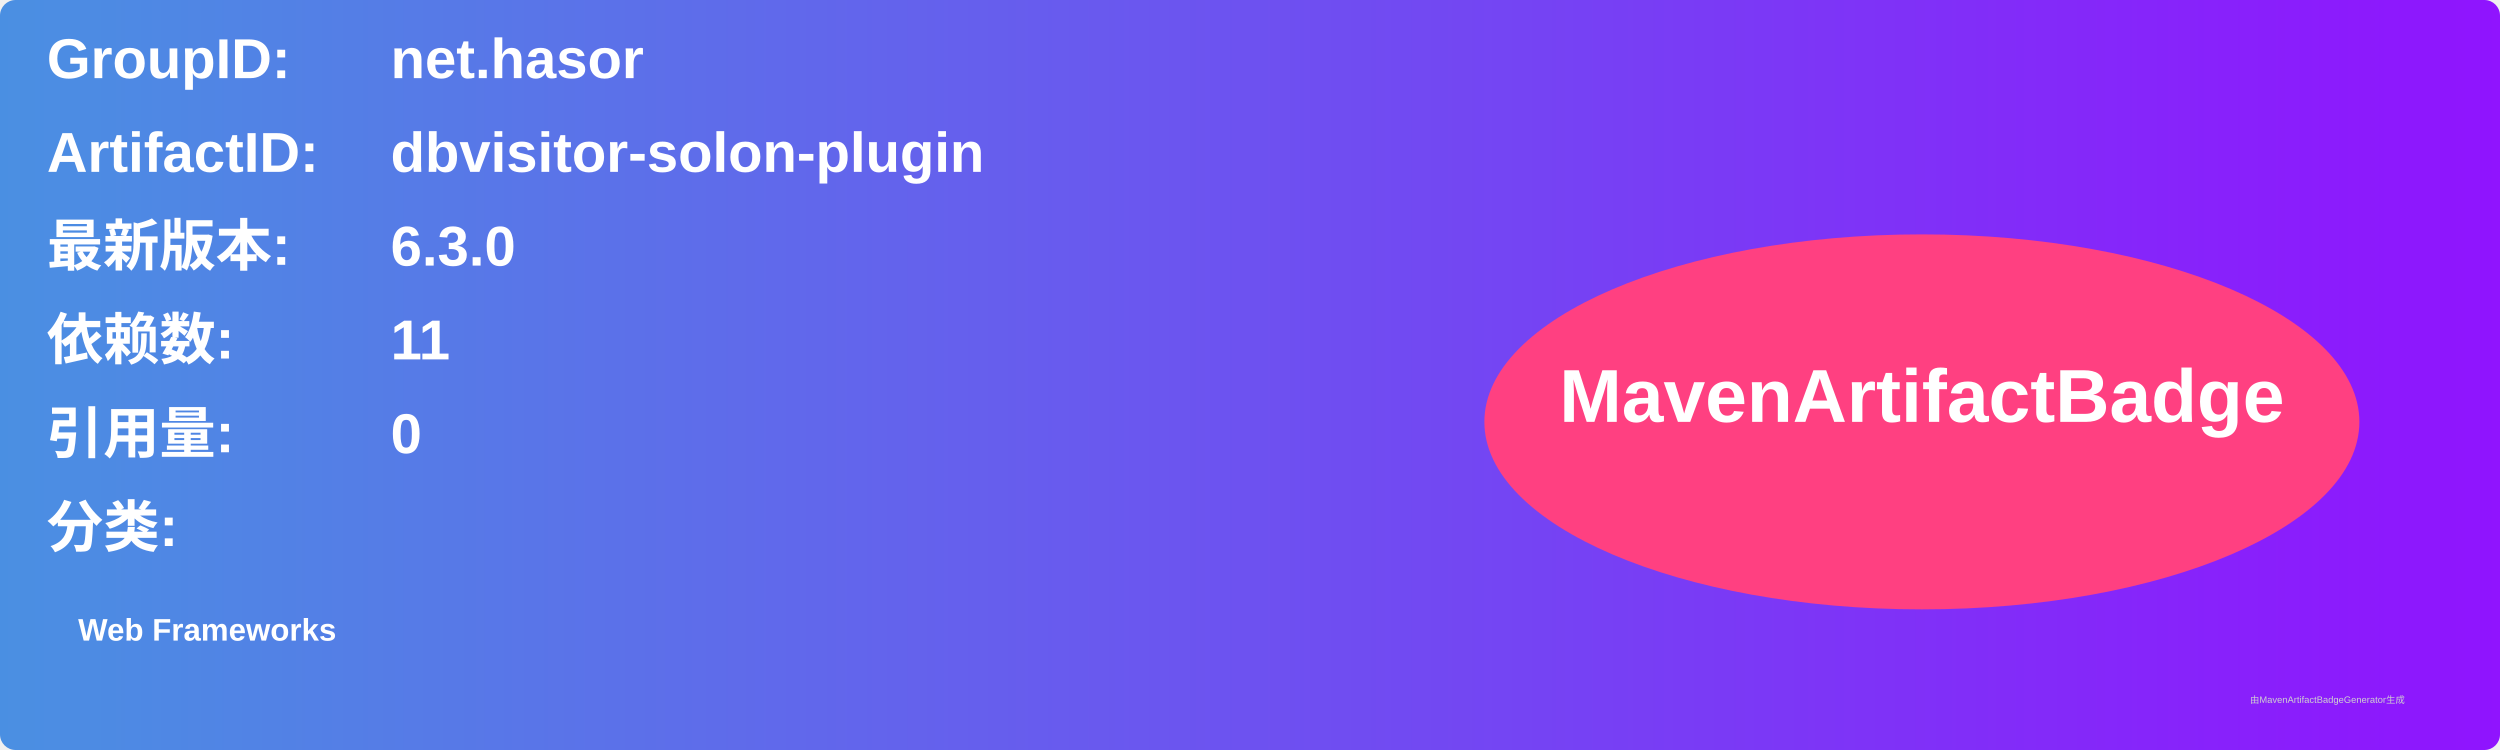
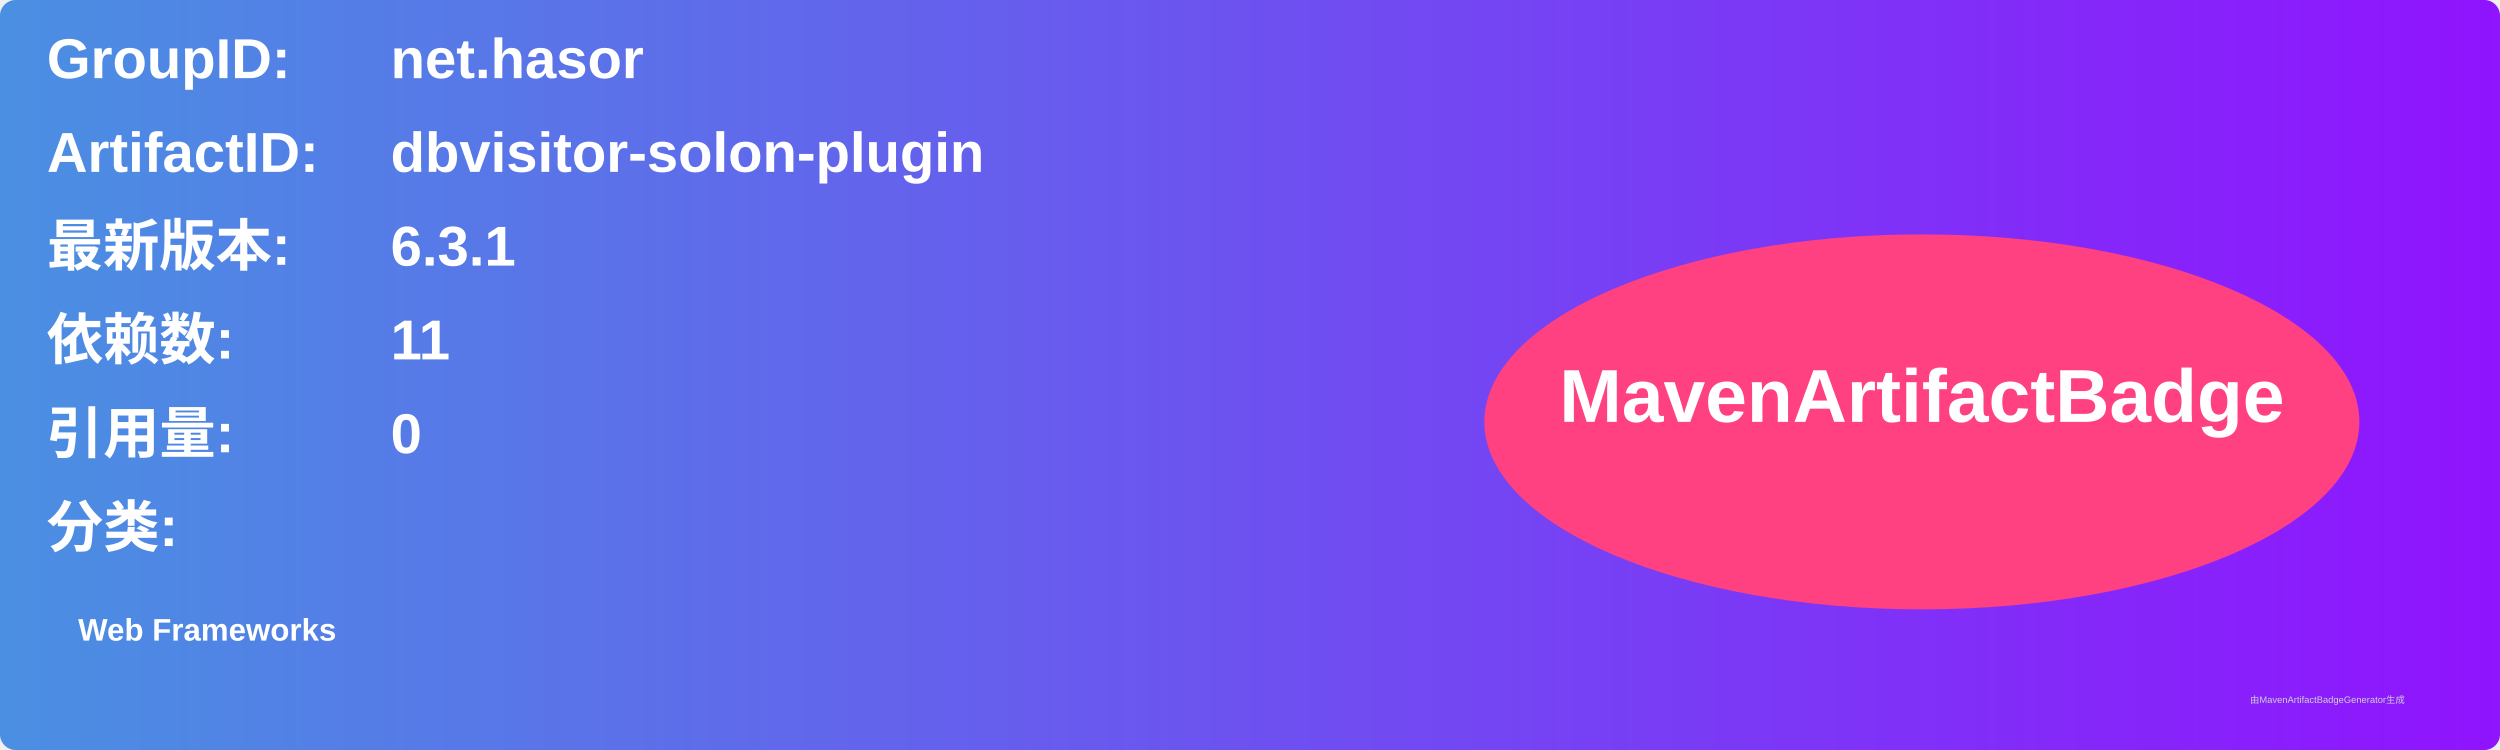
<svg xmlns="http://www.w3.org/2000/svg" width="800" height="240" viewBox="0 0 800 240">
  <linearGradient id="grad" x1="0%" y1="0%" x2="100%" y2="0%">
    <stop offset="0%" stop-color="#4a90e2" />
    <stop offset="100%" stop-color="#9013fe" />
  </linearGradient>
  <rect width="100%" height="100%" rx="5" ry="5" fill="url(#grad)" />
  <g transform="translate(15, 15)">
    <text x="0" y="10" font-family="Arial" font-size="18" fill="white" font-weight="bold" width="260">GroupID:</text>
    <text x="110" y="10" font-family="Arial" font-size="18" fill="white" font-weight="bold" width="460">net.hasor</text>
    <text x="0" y="40" font-family="Arial" font-size="18" fill="white" font-weight="bold" width="260">ArtifactID:</text>
    <text x="110" y="40" font-family="Arial" font-size="18" fill="white" font-weight="bold" width="460">dbvisitor-solon-plugin</text>
    <text x="0" y="70" font-family="Arial" font-size="18" fill="white" font-weight="bold">最新版本:</text>
    <text x="110" y="70" font-family="Arial" font-size="18" fill="white" font-weight="bold">
-       <tspan font-weight="bold">6.3.0</tspan>
+       <tspan font-weight="bold">6.3.1</tspan>
    </text>
    <text x="0" y="100" font-family="Arial" font-size="18" fill="white" font-weight="bold">依赖数: </text>
    <text x="110" y="100" font-family="Arial" font-size="18" fill="white">
      <tspan font-weight="bold">11</tspan>
    </text>
    <text x="0" y="130" font-family="Arial" font-size="18" fill="white" font-weight="bold">引用量: </text>
    <text x="110" y="130" font-family="Arial" font-size="18" fill="white">
      <tspan font-weight="bold">0</tspan>
    </text>
    <text x="0" y="160" font-family="Arial" font-size="18" fill="white" font-weight="bold">分类:</text>
    <text x="10" y="190" font-family="Arial" font-size="10" fill="white">
      <tspan font-weight="bold">Web Frameworks</tspan>
    </text>
    <ellipse cx="600" cy="120" rx="140" ry="60" fill="#ff4081" />
    <text x="600" y="120" text-anchor="middle" font-family="Arial" font-size="24" fill="white" font-weight="bold">MavenArtifactBadge</text>
  </g>
  <text x="720" y="225" font-family="Arial" font-size="3" fill="#d0d0d0">由MavenArtifactBadgeGenerator生成</text>
</svg>
